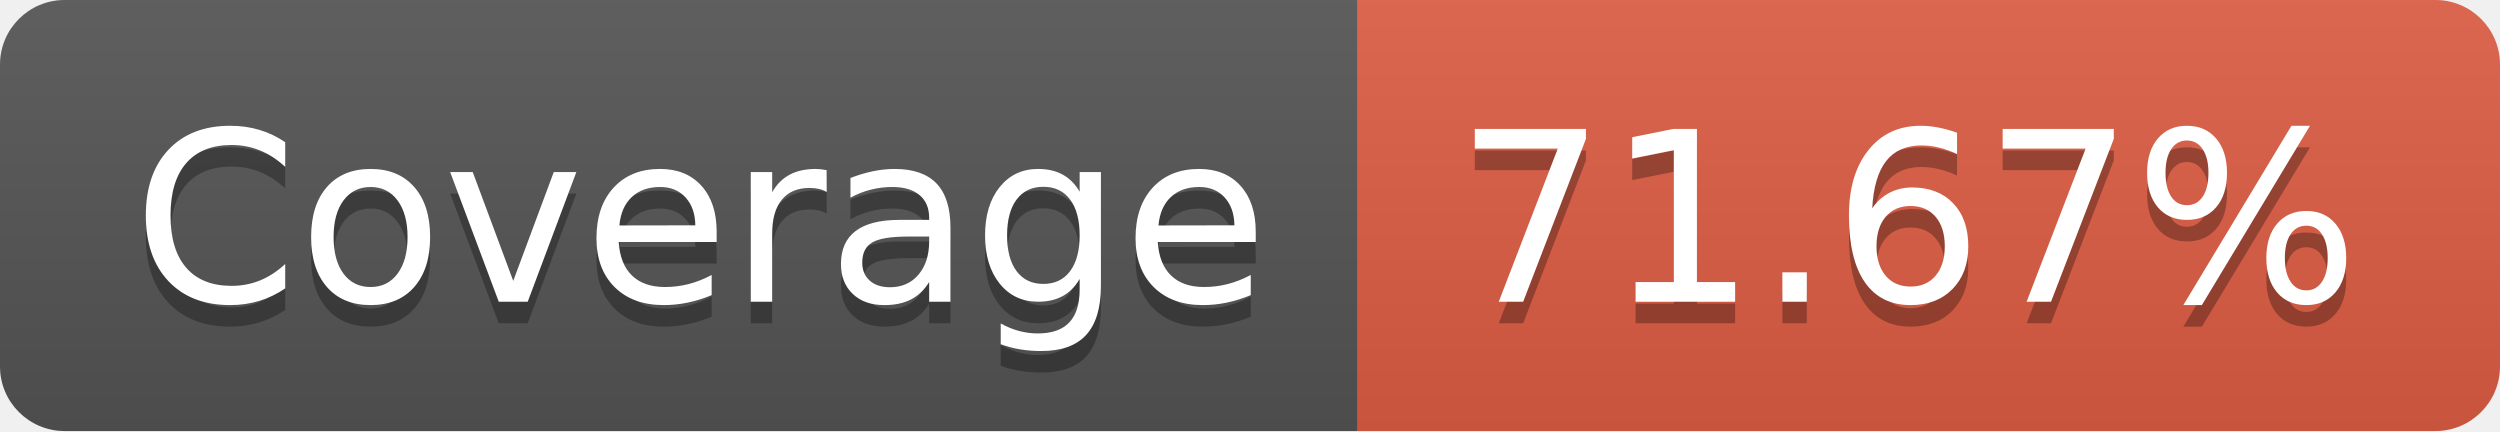
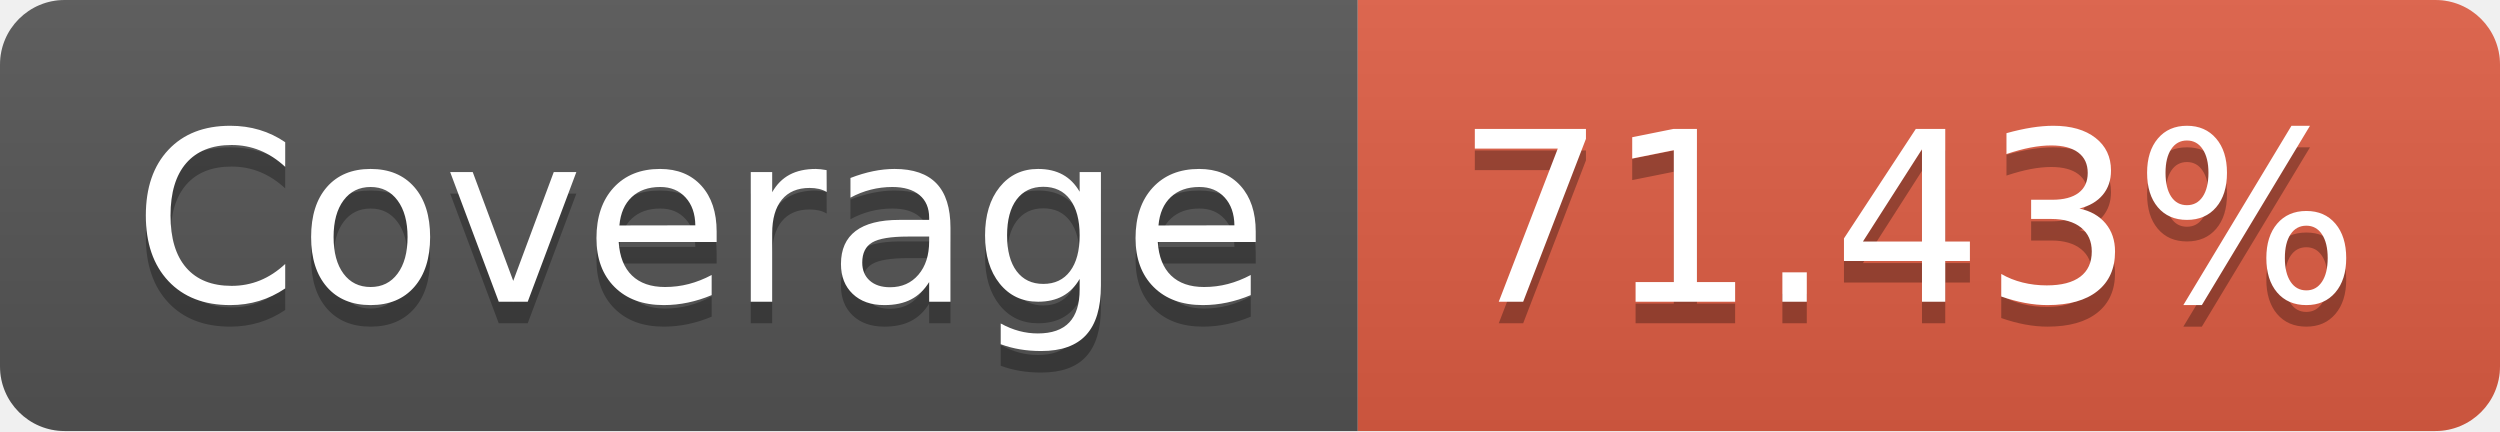
<svg xmlns="http://www.w3.org/2000/svg" width="116" height="20">
  <linearGradient id="s" x2="0" y2="100%">
    <stop offset="0" stop-color="#bbb" stop-opacity=".1" />
    <stop offset="1" stop-opacity=".1" />
  </linearGradient>
  <clipPath id="r">
    <rect width="116" height="20" rx="3" fill="#fff" />
  </clipPath>
  <g clip-path="url(#r)">
    <rect width="63" height="20" fill="#555" />
    <rect x="63" width="53" height="20" fill="#e05d44" />
    <rect width="116" height="20" fill="url(#s)" />
  </g>
  <g fill="#fff" text-anchor="middle" font-family="Verdana,Geneva,DejaVu Sans,sans-serif" text-rendering="geometricPrecision" font-size="110">
    <text x="325" y="150" fill="#010101" fill-opacity=".3" transform="scale(.1)" textLength="530">Coverage</text>
    <text x="325" y="140" transform="scale(.1)" textLength="530">Coverage</text>
-     <text x="885" y="150" fill="#010101" fill-opacity=".3" transform="scale(.1)" textLength="430">71.67%</text>
-     <text x="885" y="140" transform="scale(.1)" textLength="430">71.67%</text>
+     <text x="885" y="150" fill="#010101" fill-opacity=".3" transform="scale(.1)" textLength="430">71.43%</text>
+     <text x="885" y="140" transform="scale(.1)" textLength="430">71.43%</text>
  </g>
</svg>
